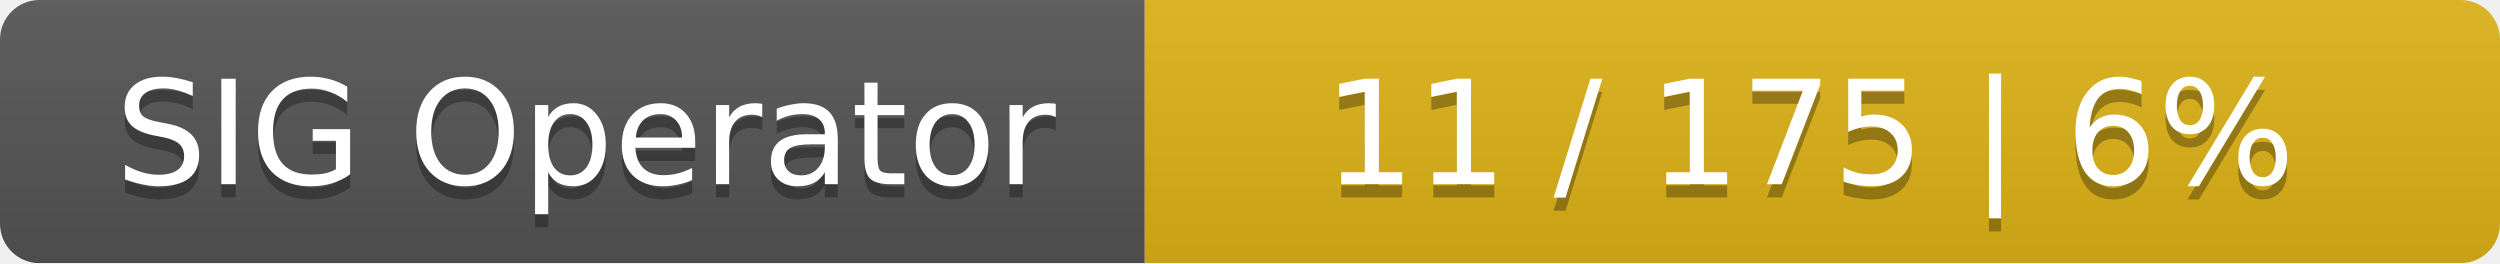
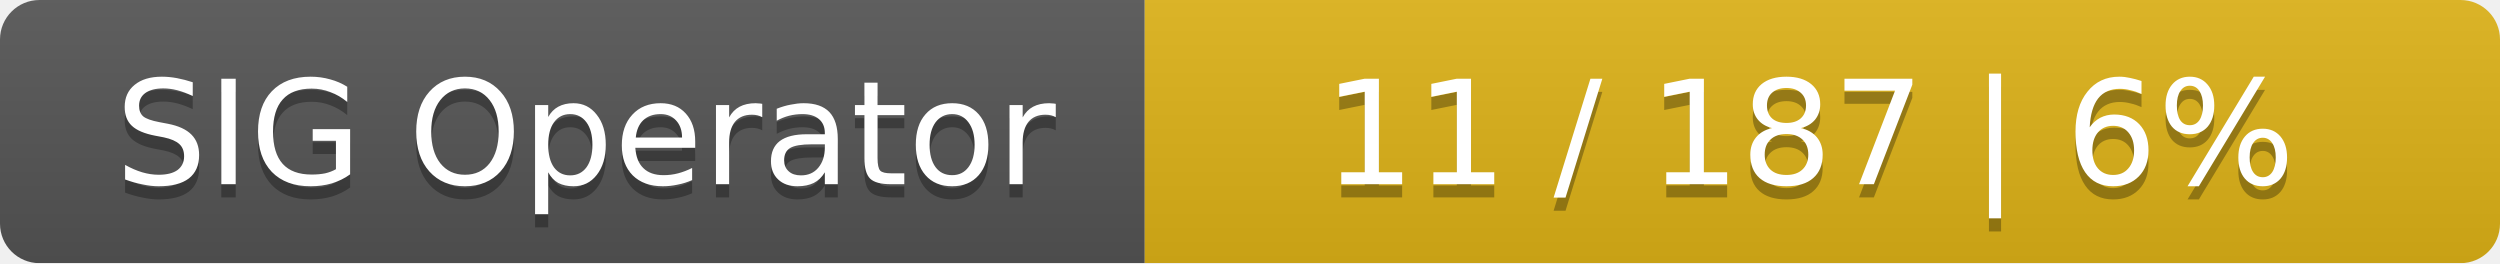
<svg xmlns="http://www.w3.org/2000/svg" width="190" height="20">
  <linearGradient id="smooth" x2="0" y2="100%">
    <stop offset="0" stop-color="#bbb" stop-opacity=".1" />
    <stop offset="1" stop-opacity=".1" />
  </linearGradient>
  <mask id="round">
    <rect width="190" height="20" rx="3" fill="#fff" />
  </mask>
  <g mask="url(#round)">
    <rect width="87" height="20" fill="#555" />
    <rect x="87" width="103" height="20" fill="#dfb317" />
    <rect width="190" height="20" fill="url(#smooth)" />
  </g>
  <g fill="#fff" text-anchor="middle" font-family="DejaVu Sans,Verdana,Geneva,sans-serif" font-size="11">
    <text x="44.5" y="15" fill="#010101" fill-opacity=".3">SIG Operator</text>
    <text x="44.5" y="14">SIG Operator</text>
-     <text x="137.5" y="15" fill="#010101" fill-opacity=".3">11 / 175    |    6%</text>
-     <text x="137.5" y="14">11 / 175    |    6%</text>
+     <text x="137.5" y="15" fill="#010101" fill-opacity=".3">11 / 187    |    6%</text>
+     <text x="137.5" y="14">11 / 187    |    6%</text>
  </g>
</svg>
